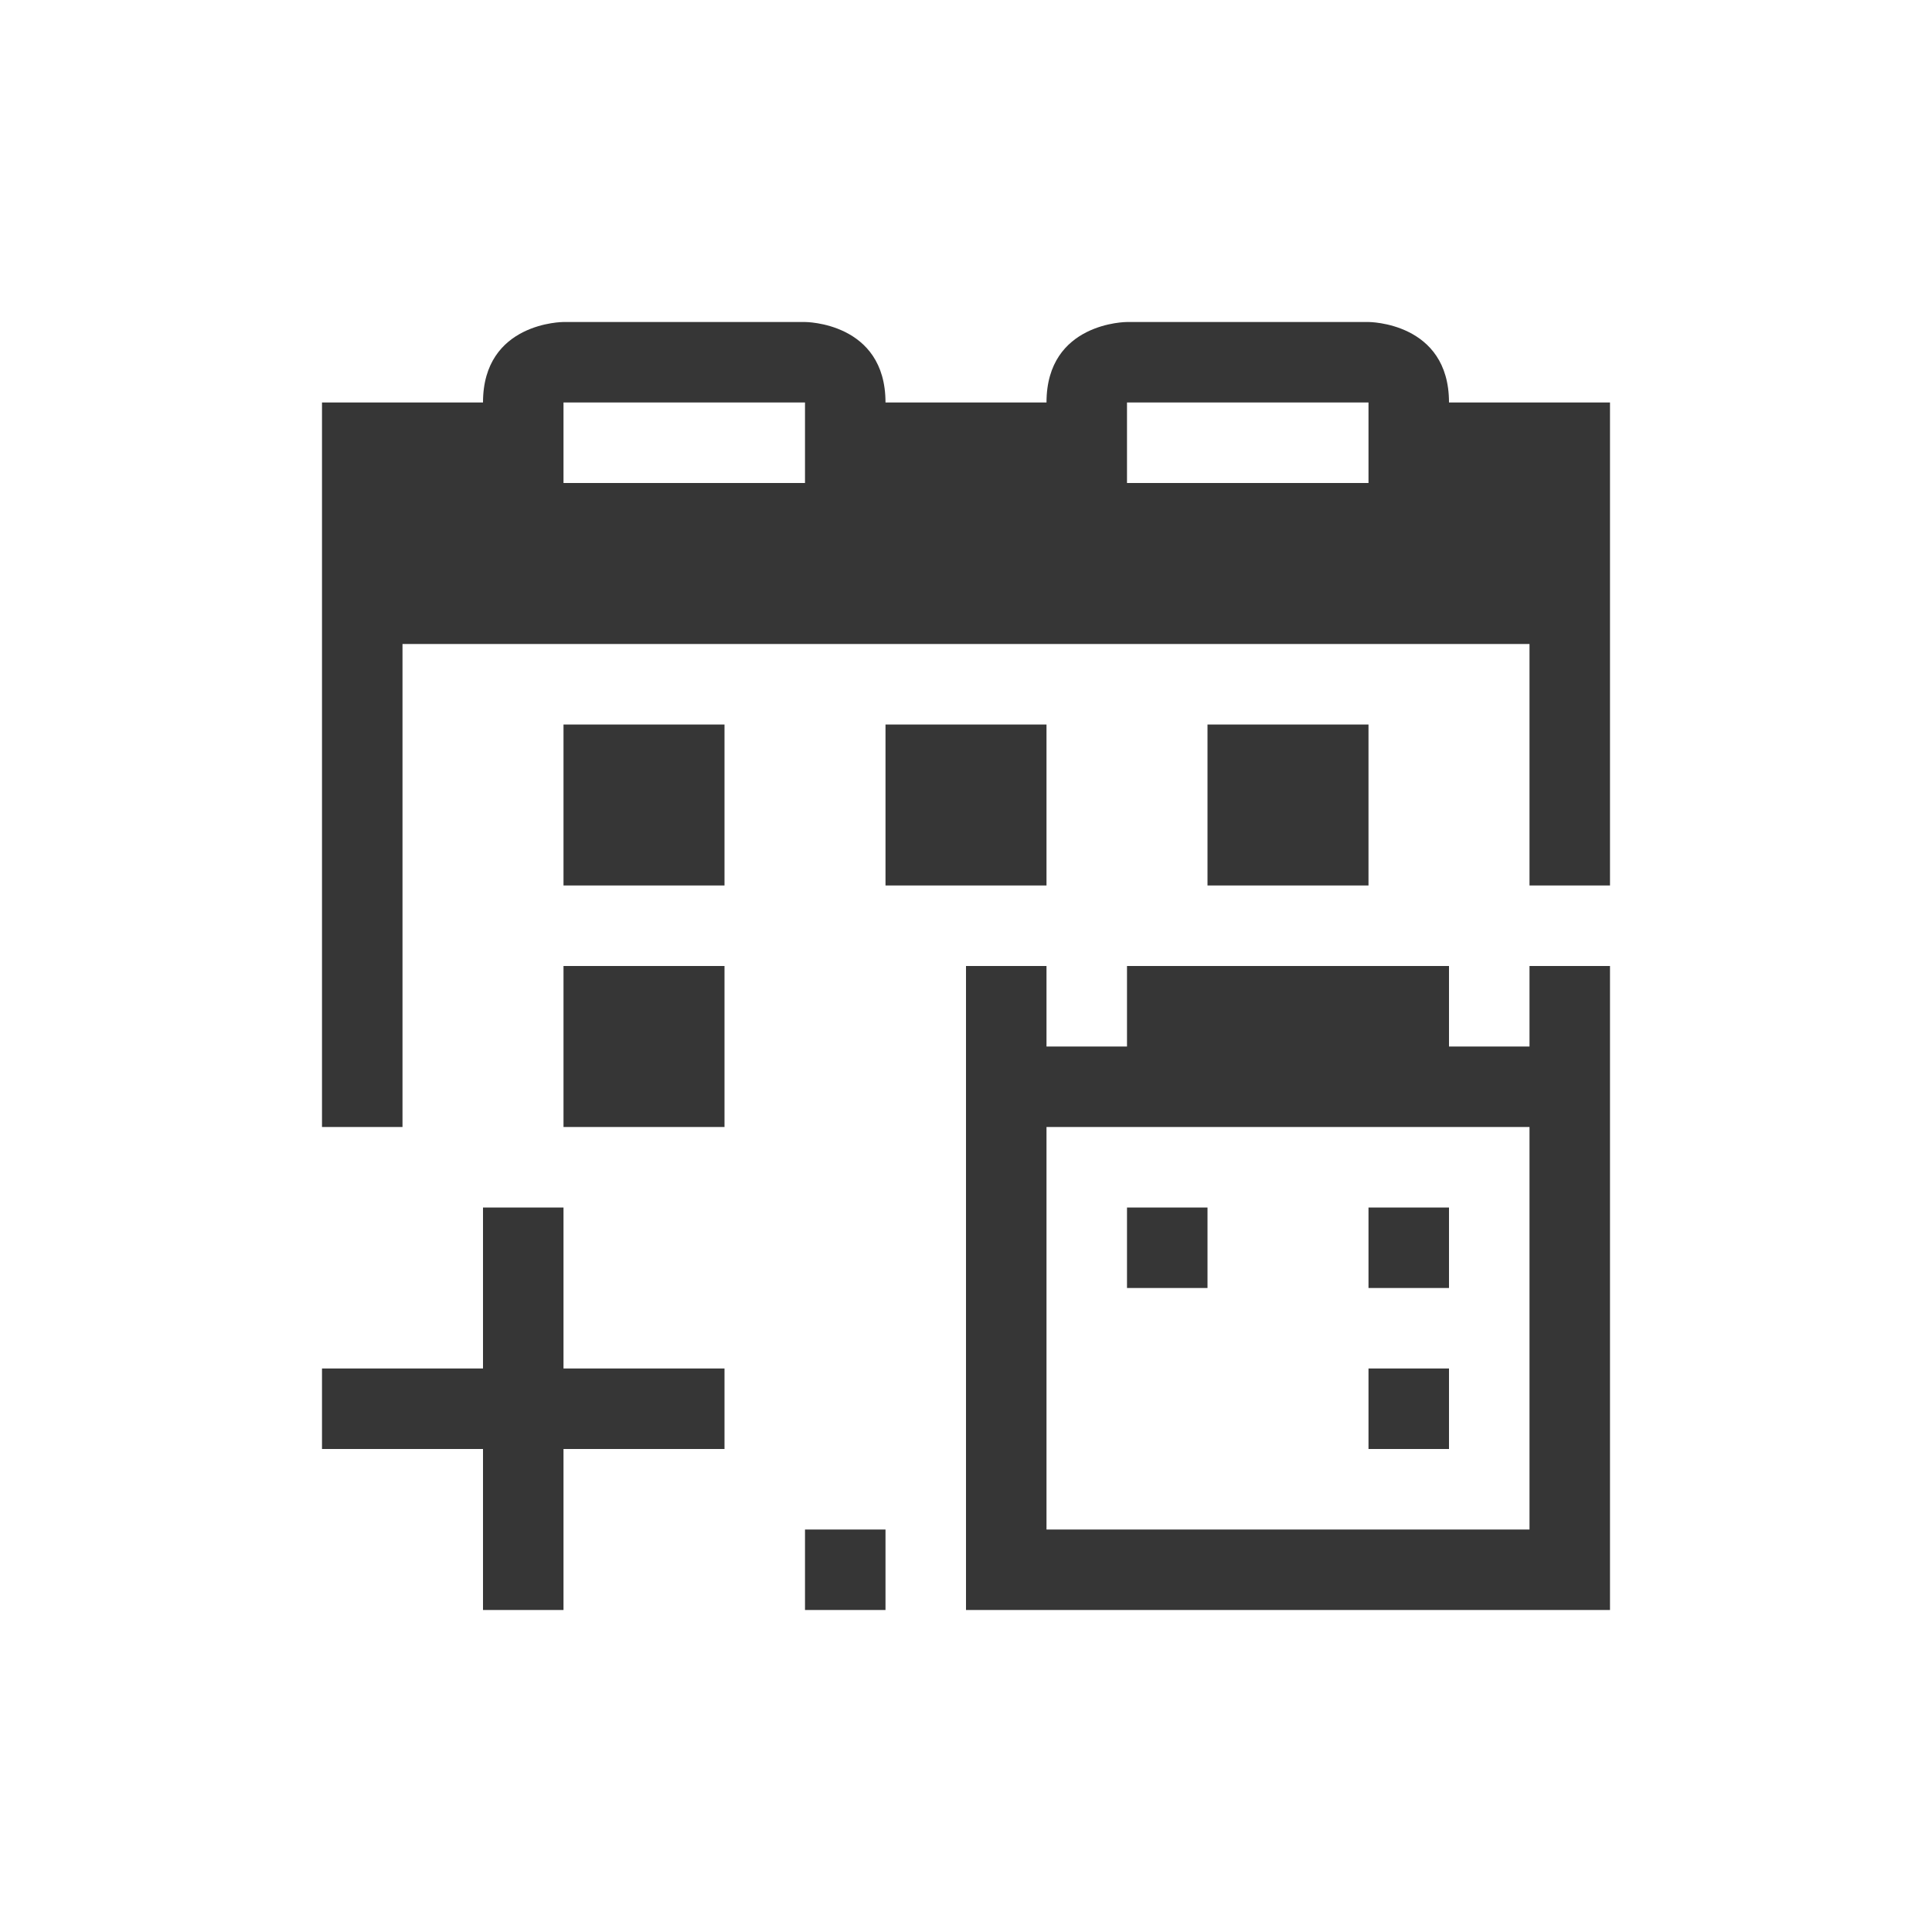
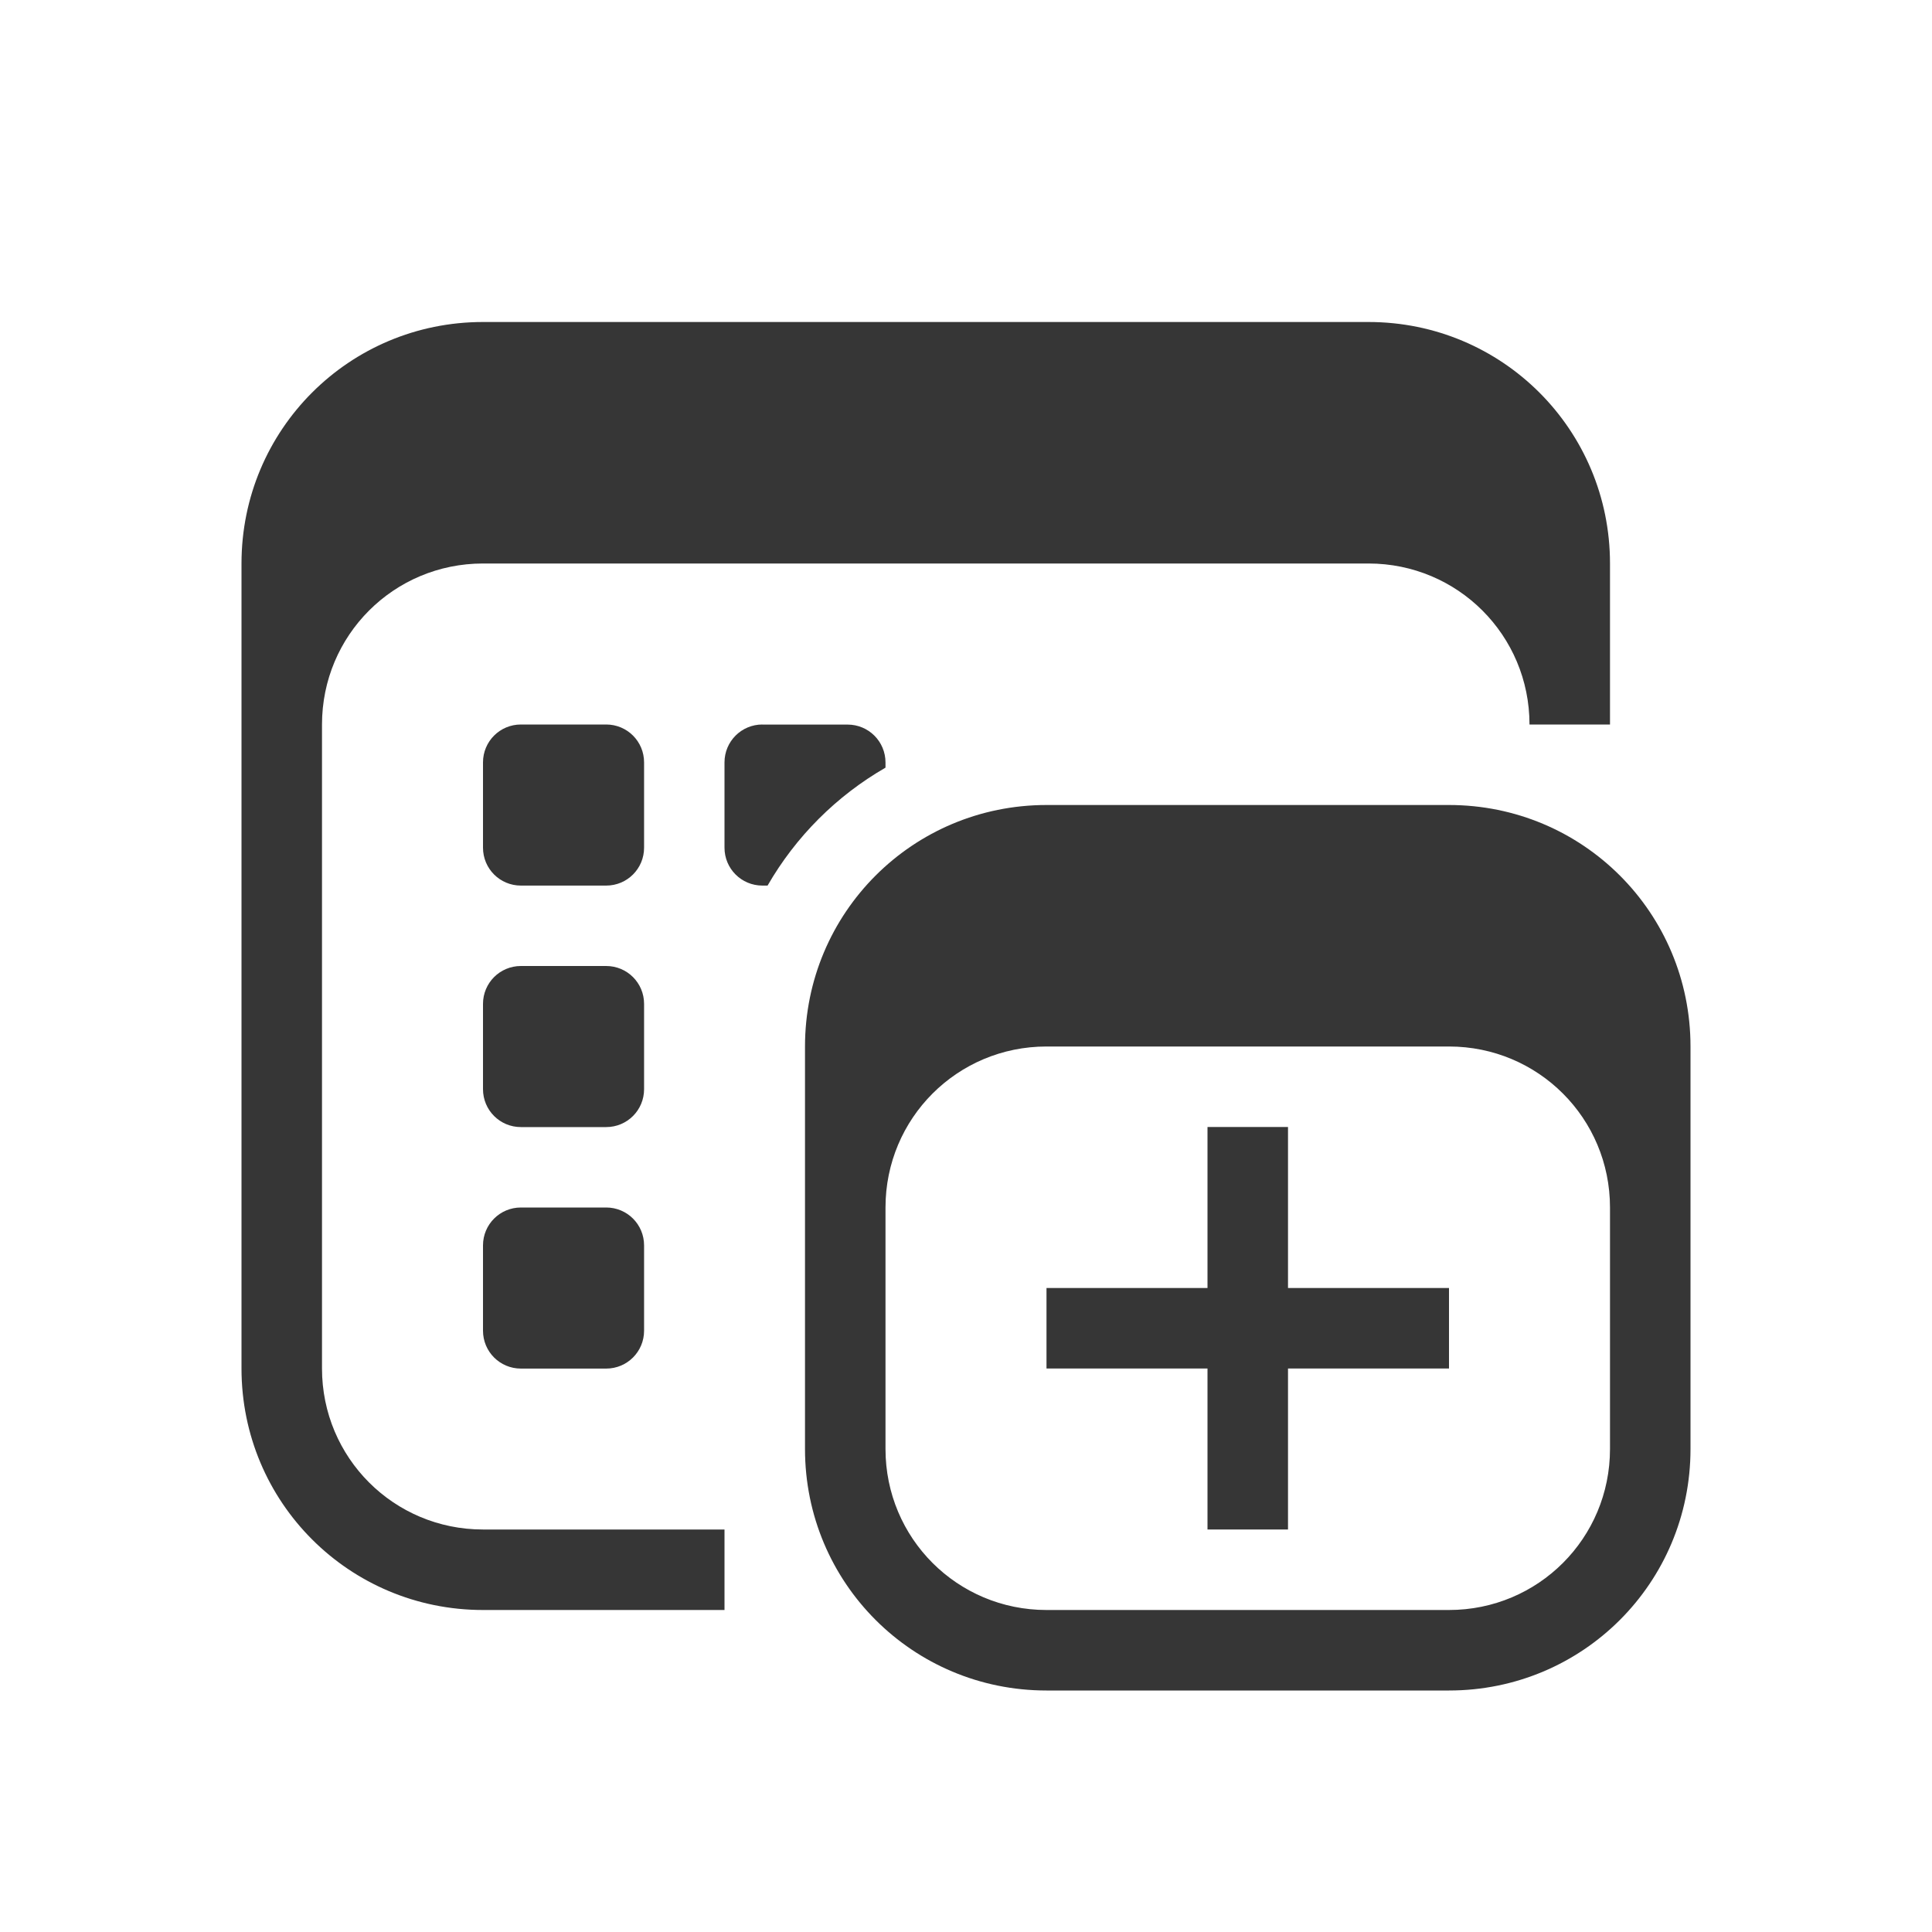
- <svg xmlns="http://www.w3.org/2000/svg" viewBox="0 0 24 24">
-   <defs id="defs3051">
-     <style type="text/css" id="current-color-scheme">
-       .ColorScheme-Text {
+ <svg xmlns="http://www.w3.org/2000/svg" version="1.1" viewBox="0 0 24 24">
+   <defs>
+     <style id="current-color-scheme" type="text/css">.ColorScheme-Text {
        color:#363636;
-       }
-       </style>
+       }</style>
  </defs>
-   <path style="fill:currentColor;fill-opacity:1;stroke:none" d="M 7 4 C 7 4 6 4 6 5 L 4 5 L 4 8 L 4 14 L 5 14 L 5 8 L 19 8 L 19 11 L 20 11 L 20 8 L 20 5 L 18 5 C 18 4 17 4 17 4 L 14 4 C 14 4 13 4 13 5 L 11 5 C 11 4 10 4 10 4 L 7 4 z M 7 5 L 10 5 L 10 6 L 7 6 L 7 5 z M 14 5 L 17 5 L 17 6 L 14 6 L 14 5 z M 7 9 L 7 11 L 9 11 L 9 9 L 7 9 z M 11 9 L 11 11 L 13 11 L 13 9 L 11 9 z M 15 9 L 15 11 L 17 11 L 17 9 L 15 9 z M 7 12 L 7 14 L 9 14 L 9 12 L 7 12 z M 12 12 L 12 20 L 20 20 L 20 12 L 19 12 L 19 13 L 18 13 L 18 12 L 14 12 L 14 13 L 13 13 L 13 12 L 12 12 z M 13 14 L 19 14 L 19 19 L 13 19 L 13 14 z M 6 15 L 6 17 L 4 17 L 4 18 L 6 18 L 6 20 L 7 20 L 7 18 L 9 18 L 9 17 L 7 17 L 7 15 L 6 15 z M 14 15 L 14 16 L 15 16 L 15 15 L 14 15 z M 17 15 L 17 16 L 18 16 L 18 15 L 17 15 z M 17 17 L 17 18 L 18 18 L 18 17 L 17 17 z M 10 19 L 10 20 L 11 20 L 11 19 L 10 19 z " class="ColorScheme-Text" />
+   <path class="ColorScheme-Text" d="m15 14h1v2h2v1h-2v2h-1v-2h-2v-1h2z" color="#363636" fill="currentColor" />
+   <path class="ColorScheme-Text" d="m6 4c-1.662 0-3 1.338-3 3v10c0 1.662 1.338 3 3 3h3v-1h-3c-1.108 0-2-0.892-2-2v-8c0-1.108 0.892-2 2-2h11c1.108 0 2 0.892 2 2h1v-2c0-1.662-1.338-3-3-3h-11zm0.471 5c-0.261 0-0.471 0.21-0.471 0.471v1.059c0 0.261 0.21 0.471 0.471 0.471h1.059c0.261 0 0.471-0.21 0.471-0.471v-1.059c0-0.261-0.21-0.471-0.471-0.471h-1.059zm3 0c-0.261 0-0.471 0.21-0.471 0.471v1.059c0 0.261 0.21 0.471 0.471 0.471h0.064c0.351-0.609 0.856-1.114 1.465-1.465v-0.064c0-0.261-0.21-0.471-0.471-0.471h-1.059zm3.529 1c-1.662 0-3 1.338-3 3v5c0 1.662 1.338 3 3 3h5c1.662 0 3-1.338 3-3v-5c0-1.662-1.338-3-3-3h-5zm-6.529 2c-0.261 0-0.471 0.21-0.471 0.471v1.059c0 0.261 0.21 0.471 0.471 0.471h1.059c0.261 0 0.471-0.21 0.471-0.471v-1.059c0-0.261-0.21-0.471-0.471-0.471h-1.059zm6.529 1h5c1.108 0 2 0.892 2 2v3c0 1.108-0.892 2-2 2h-5c-1.108 0-2-0.892-2-2v-3c0-1.108 0.892-2 2-2zm-6.529 2c-0.261 0-0.471 0.21-0.471 0.471v1.059c0 0.261 0.21 0.471 0.471 0.471h1.059c0.261 0 0.471-0.21 0.471-0.471v-1.059c0-0.261-0.21-0.471-0.471-0.471h-1.059z" fill="currentColor" />
</svg>
